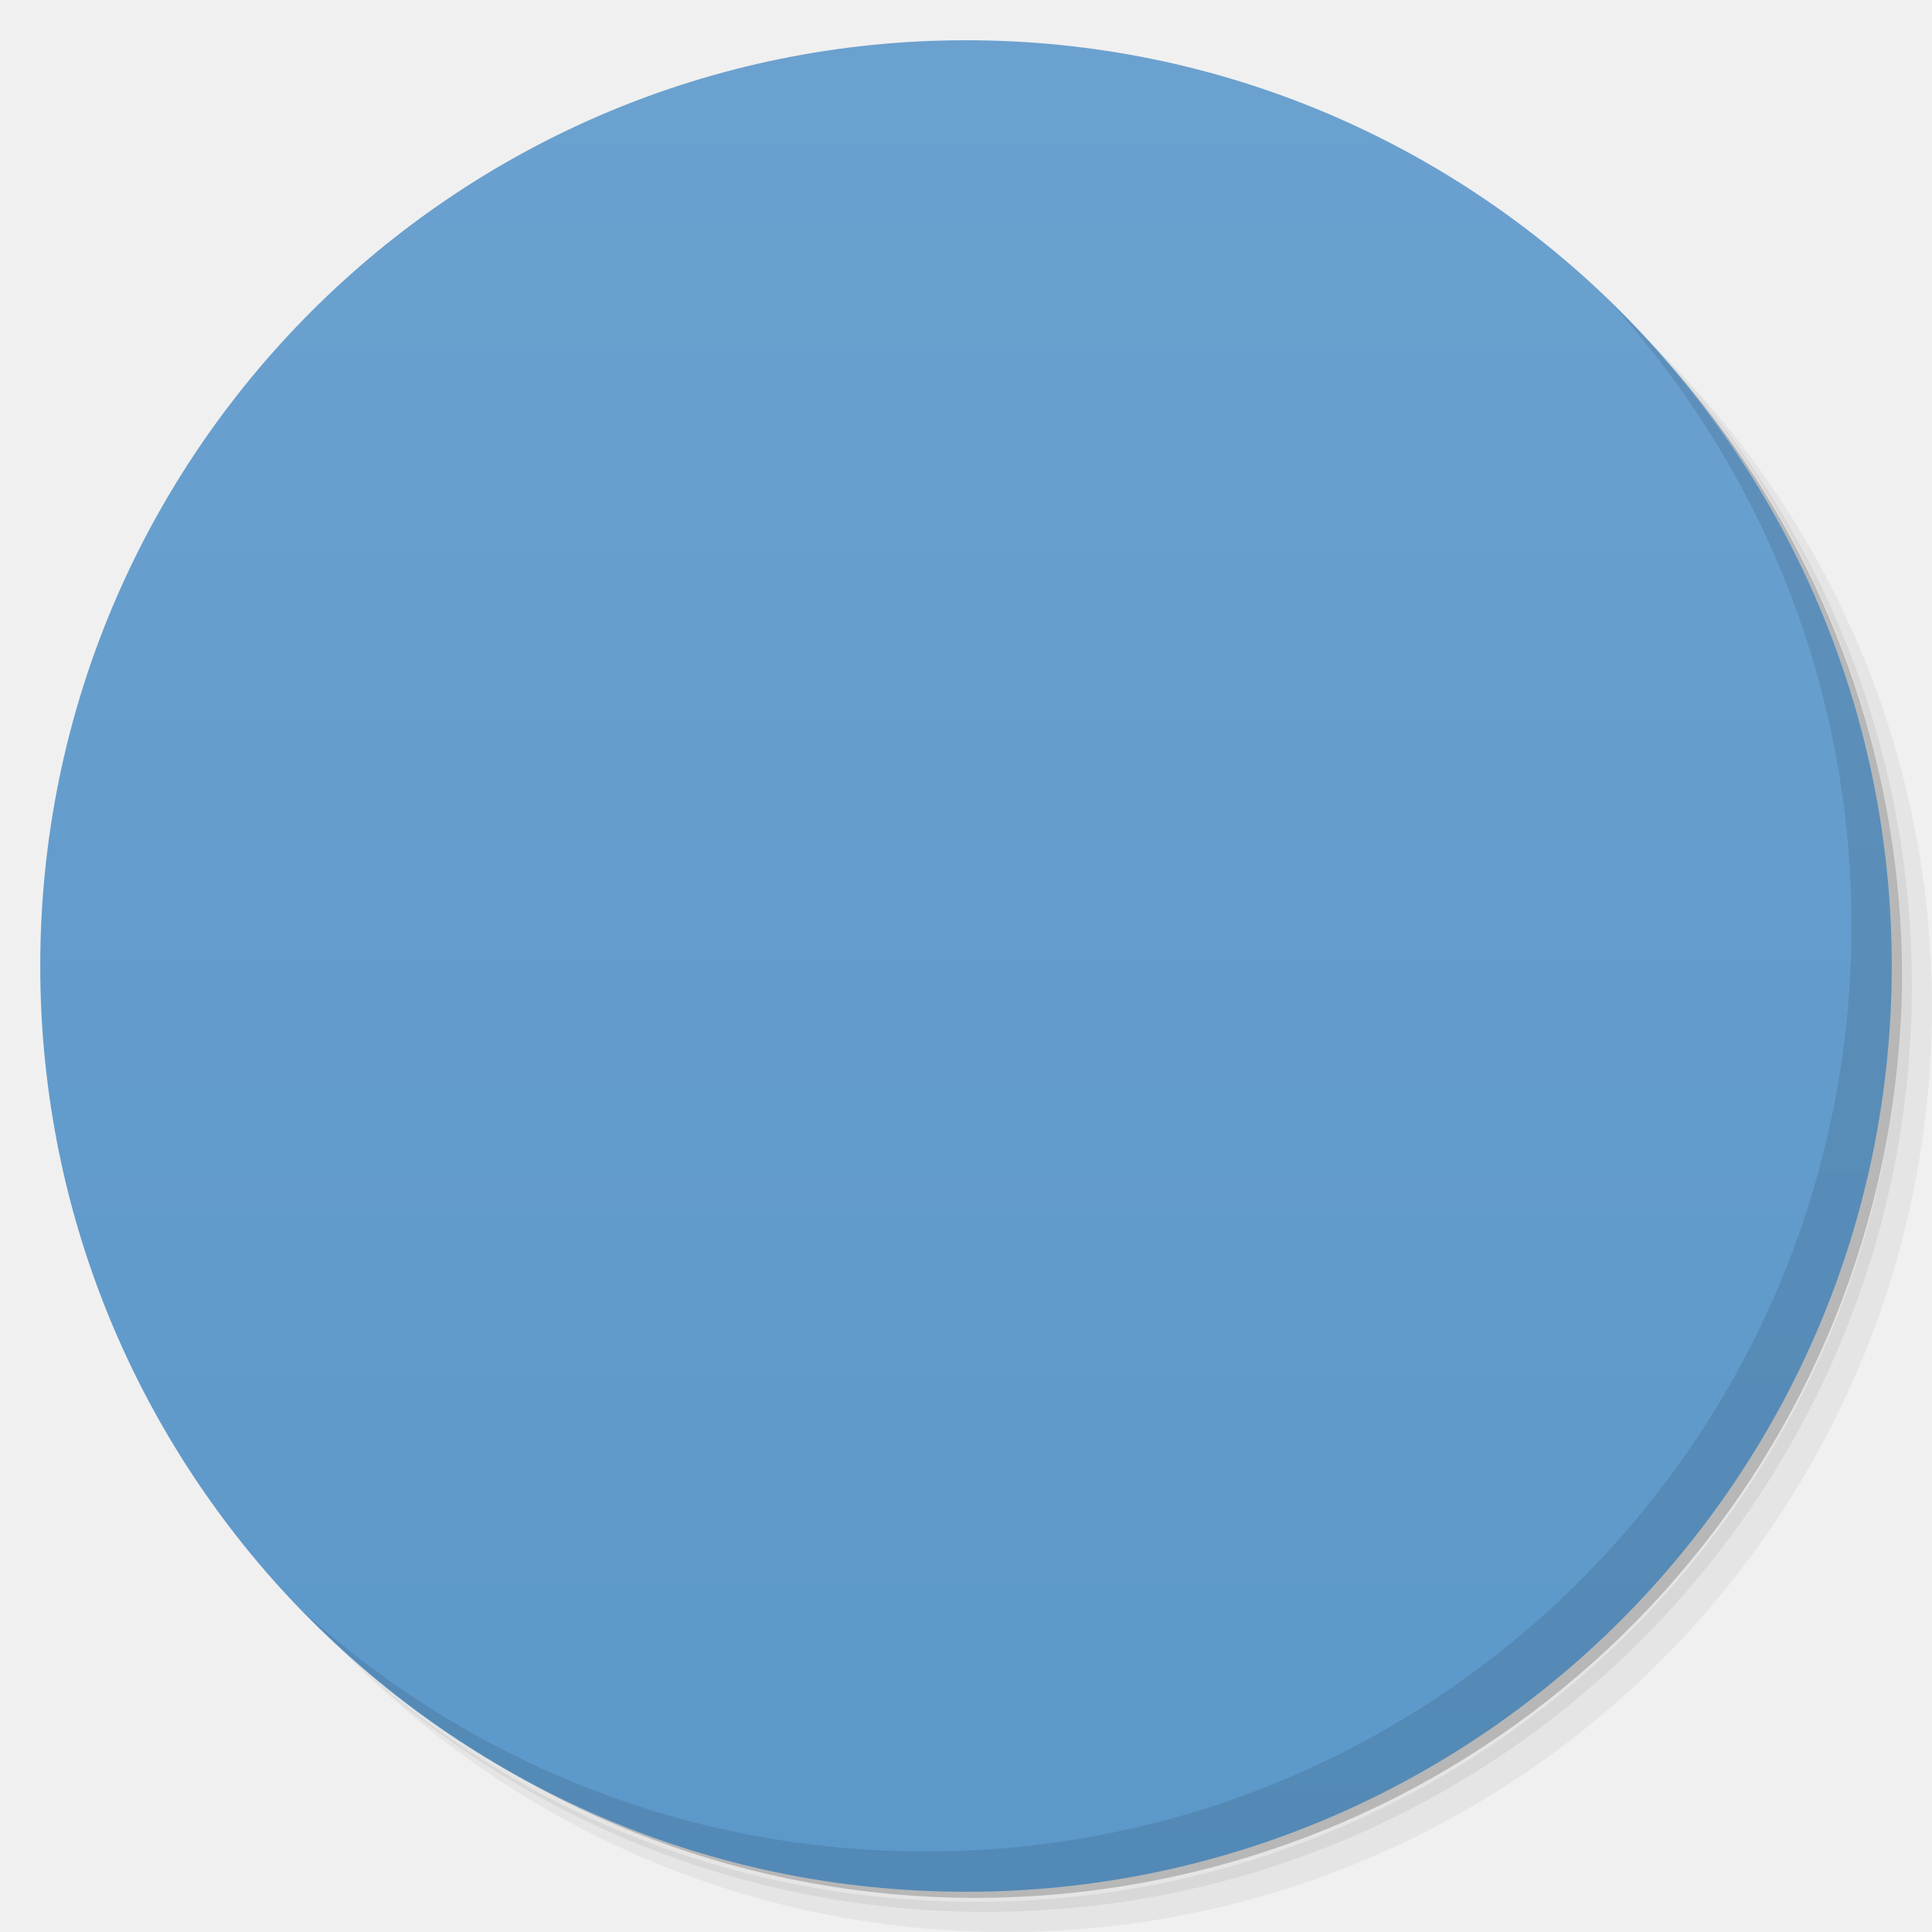
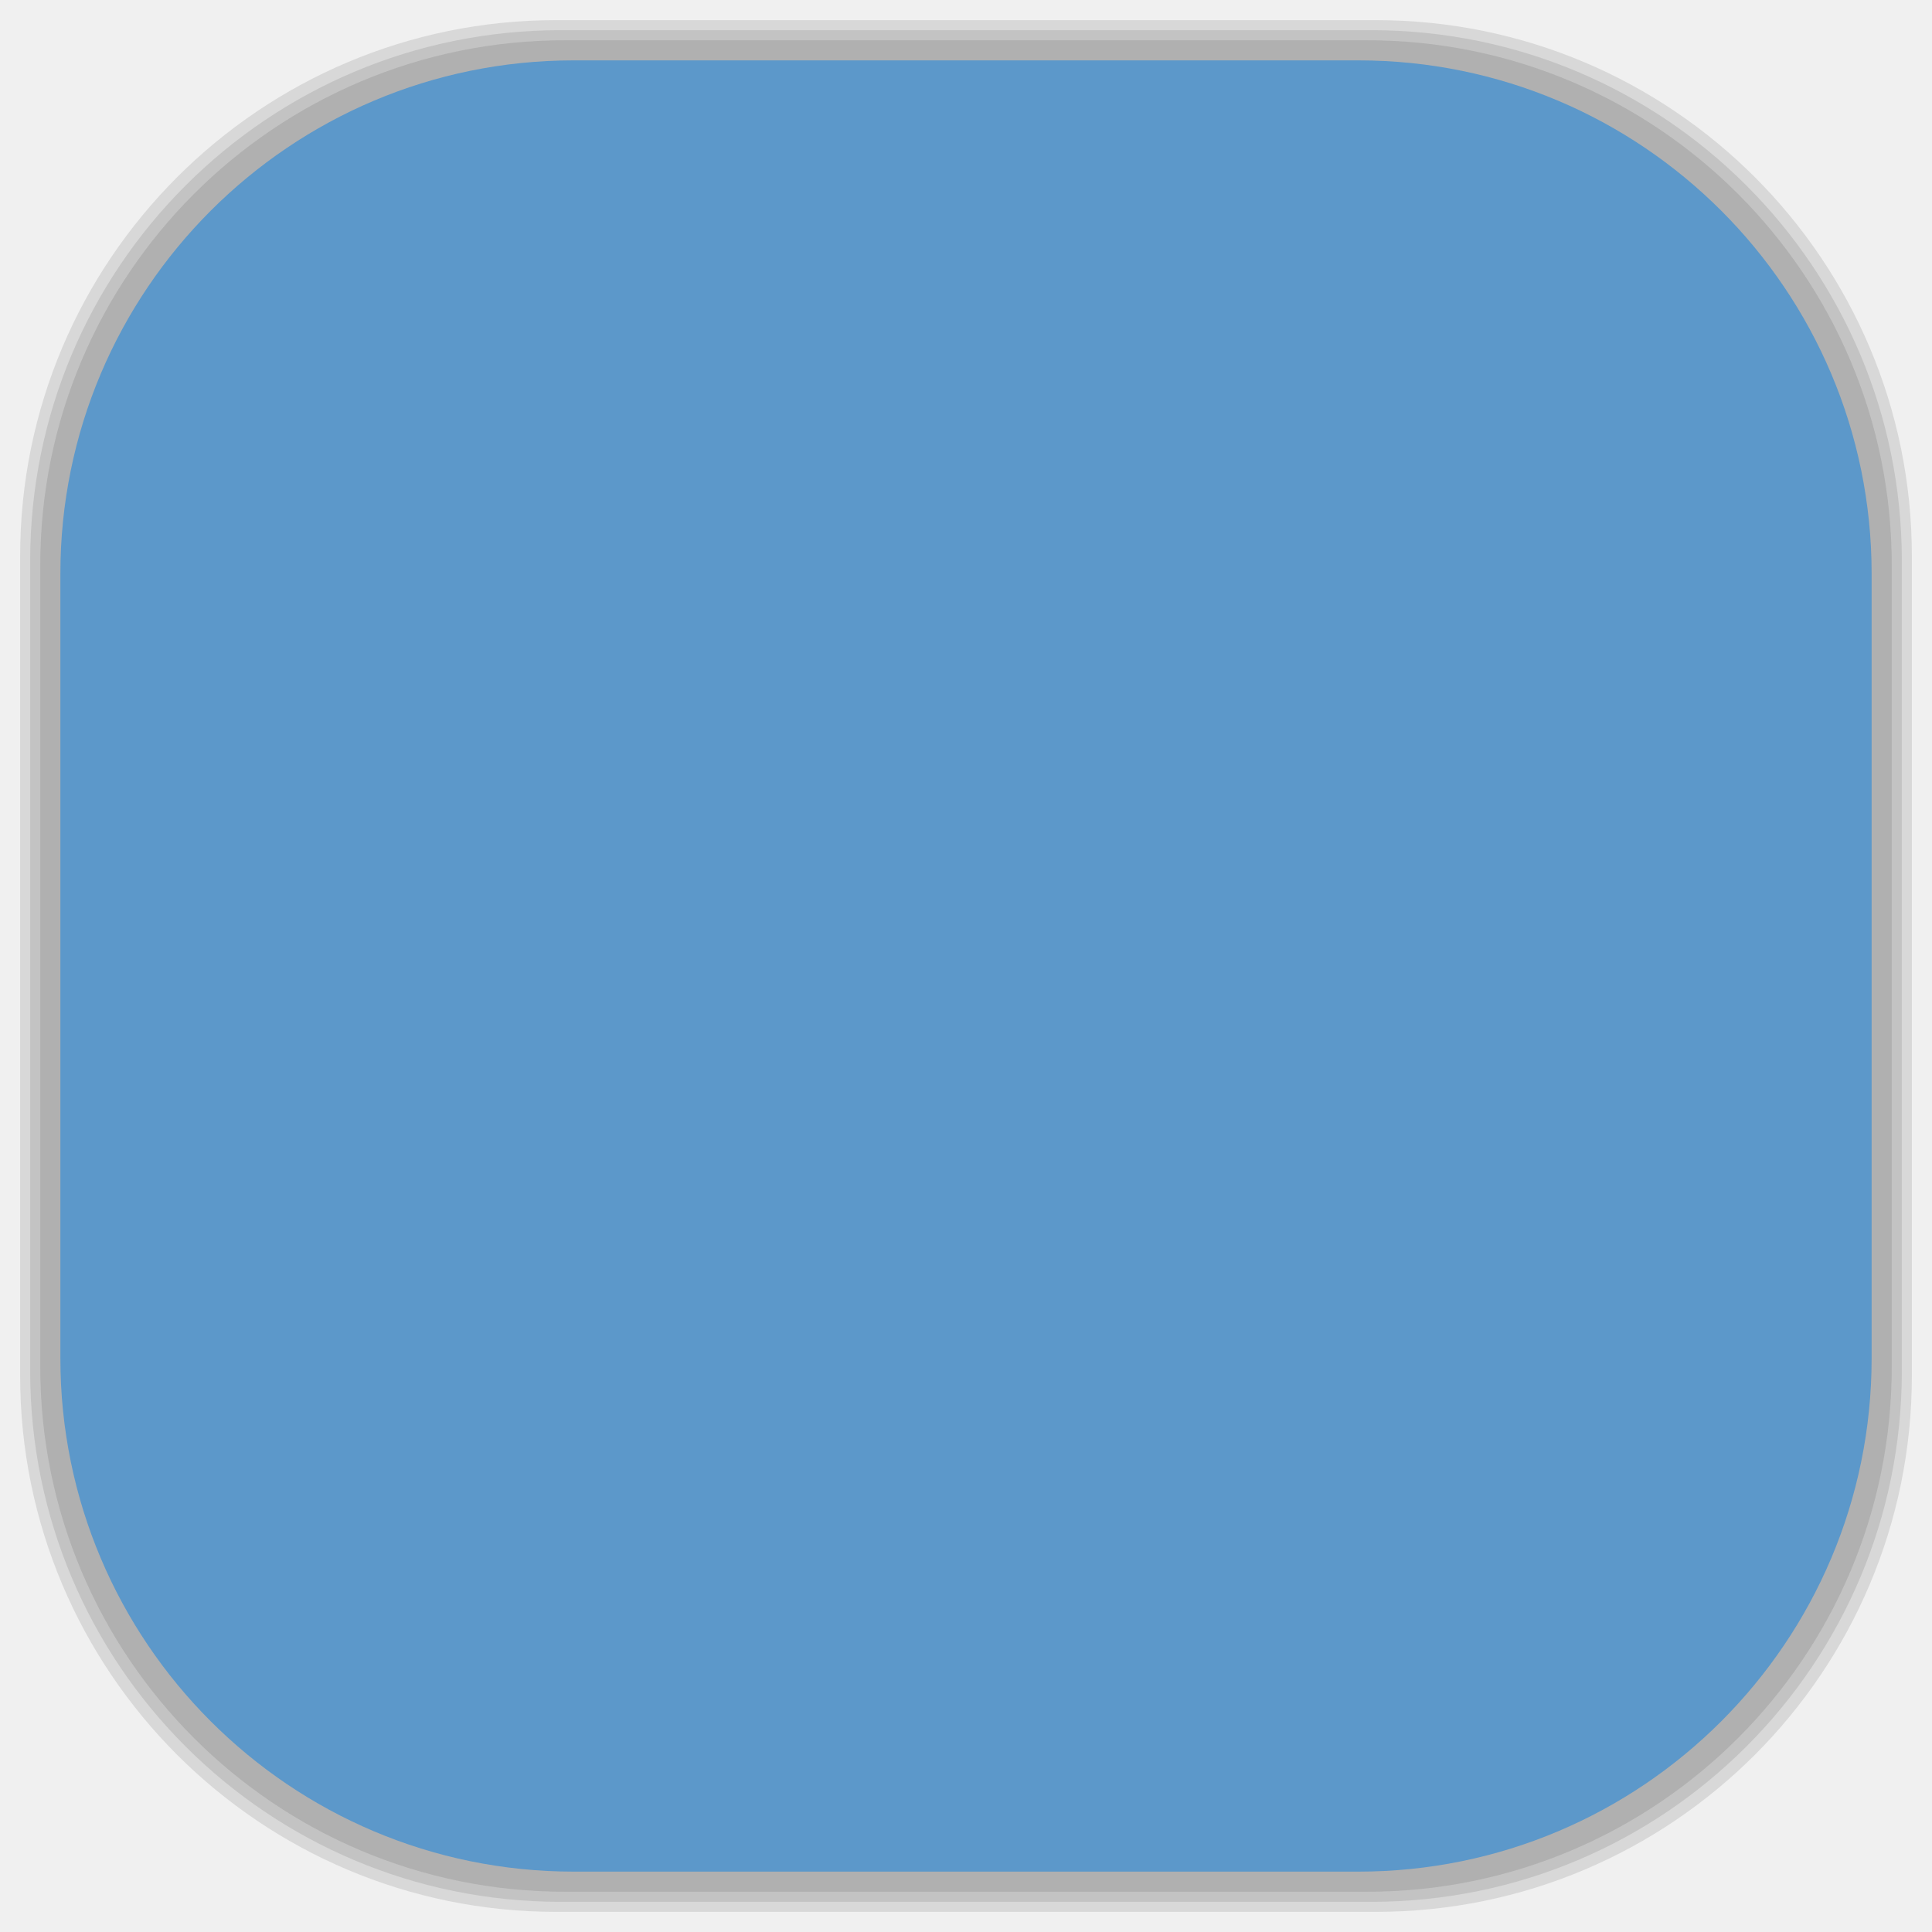
- <svg viewBox="0 0 48 48">
-   <defs>
+ <svg xmlns="http://www.w3.org/2000/svg" viewBox="0 0 48 48" id="svg2" version="1.1" width="100%" height="100%">
+   <defs id="defs4">
    <linearGradient id="linearGradient3764" x1="1" x2="47" gradientUnits="userSpaceOnUse" gradientTransform="matrix(0,-1,1,0,-1.5e-6,48)">
-       <stop stop-color="#5c98ca" stop-opacity="1" />
-       <stop offset="1" stop-color="#6ba1cf" stop-opacity="1" />
+       <stop stop-color="#5c98ca" stop-opacity="1" id="stop7" />
+       <stop offset="1" stop-color="#6ba1cf" stop-opacity="1" id="stop9" />
    </linearGradient>
    <clipPath id="clipPath-412847652">
-       <g transform="translate(0,-1004.362)">
-         <path d="m -24 13 c 0 1.105 -0.672 2 -1.5 2 -0.828 0 -1.5 -0.895 -1.5 -2 0 -1.105 0.672 -2 1.5 -2 0.828 0 1.5 0.895 1.5 2 z" transform="matrix(15.33333,0,0,11.5,415,878.8622)" fill="#1890d0" />
+       <g transform="translate(0,-1004.362)" id="g12">
+         <path d="m -24 13 c 0 1.105 -0.672 2 -1.5 2 -0.828 0 -1.5 -0.895 -1.5 -2 0 -1.105 0.672 -2 1.5 -2 0.828 0 1.5 0.895 1.5 2 z" transform="matrix(15.33333,0,0,11.5,415,878.8622)" fill="#1890d0" id="path14" />
      </g>
    </clipPath>
    <clipPath id="clipPath-421604171">
-       <g transform="translate(0,-1004.362)">
-         <path d="m -24 13 c 0 1.105 -0.672 2 -1.5 2 -0.828 0 -1.5 -0.895 -1.5 -2 0 -1.105 0.672 -2 1.5 -2 0.828 0 1.5 0.895 1.5 2 z" transform="matrix(15.33333,0,0,11.5,415,878.8622)" fill="#1890d0" />
+       <g transform="translate(0,-1004.362)" id="g17">
+         <path d="m -24 13 c 0 1.105 -0.672 2 -1.5 2 -0.828 0 -1.5 -0.895 -1.5 -2 0 -1.105 0.672 -2 1.5 -2 0.828 0 1.5 0.895 1.5 2 z" transform="matrix(15.33333,0,0,11.5,415,878.8622)" fill="#1890d0" id="path19" />
      </g>
    </clipPath>
+     <linearGradient id="linearGradient3764-1" x1="1" x2="47" gradientUnits="userSpaceOnUse" gradientTransform="matrix(0,-1,1,0,-1.5e-6,48)">
+       <stop stop-color="#b5945b" stop-opacity="1" id="stop7-4" />
+       <stop offset="1" stop-color="#bb9e69" stop-opacity="1" id="stop9-7" />
+     </linearGradient>
+     <clipPath id="clipPath-899834956">
+       <g transform="translate(0,-1004.362)" id="g12-4">
+         <path d="m -24 13 c 0 1.105 -0.672 2 -1.5 2 -0.828 0 -1.5 -0.895 -1.5 -2 0 -1.105 0.672 -2 1.5 -2 0.828 0 1.5 0.895 1.5 2 z" transform="matrix(15.33333,0,0,11.5,415,878.8622)" fill="#1890d0" id="path14-7" />
+       </g>
+     </clipPath>
+     <clipPath id="clipPath-909443126">
+       <g transform="translate(0,-1004.362)" id="g17-9">
+         <path d="m -24 13 c 0 1.105 -0.672 2 -1.5 2 -0.828 0 -1.5 -0.895 -1.5 -2 0 -1.105 0.672 -2 1.5 -2 0.828 0 1.5 0.895 1.5 2 z" transform="matrix(15.33333,0,0,11.5,415,878.8622)" fill="#1890d0" id="path19-34" />
+       </g>
+     </clipPath>
+     <clipPath id="clipPath-909443126-7">
+       <g transform="translate(0,-1004.362)" id="g17-2">
+         <path style="fill:#1890d0" d="m -24,13 c 0,1.105 -0.672,2 -1.5,2 -0.828,0 -1.5,-0.895 -1.5,-2 0,-1.105 0.672,-2 1.5,-2 0.828,0 1.5,0.895 1.5,2 z" transform="matrix(15.33333,0,0,11.5,415,878.8622)" id="path19-3" />
+       </g>
+     </clipPath>
+     <linearGradient id="linearGradient3759">
+       <stop id="stop3761" offset="0" style="stop-color:#a75e15;stop-opacity:1;" />
+       <stop id="stop3763" offset="1" style="stop-color:#ffffff;stop-opacity:0;" />
+     </linearGradient>
+     <linearGradient id="linearGradient3777">
+       <stop id="stop3779" offset="0" style="stop-color:#e0dd00;stop-opacity:1;" />
+       <stop id="stop3781" offset="1" style="stop-color:#000000;stop-opacity:0;" />
+     </linearGradient>
  </defs>
-   <g>
-     <path d="m 36.31 5 c 5.859 4.062 9.688 10.831 9.688 18.5 c 0 12.426 -10.07 22.5 -22.5 22.5 c -7.669 0 -14.438 -3.828 -18.5 -9.688 c 1.037 1.822 2.306 3.499 3.781 4.969 c 4.085 3.712 9.514 5.969 15.469 5.969 c 12.703 0 23 -10.298 23 -23 c 0 -5.954 -2.256 -11.384 -5.969 -15.469 c -1.469 -1.475 -3.147 -2.744 -4.969 -3.781 z m 4.969 3.781 c 3.854 4.113 6.219 9.637 6.219 15.719 c 0 12.703 -10.297 23 -23 23 c -6.081 0 -11.606 -2.364 -15.719 -6.219 c 4.16 4.144 9.883 6.719 16.219 6.719 c 12.703 0 23 -10.298 23 -23 c 0 -6.335 -2.575 -12.06 -6.719 -16.219 z" opacity="0.05" />
-     <path d="m 41.28 8.781 c 3.712 4.085 5.969 9.514 5.969 15.469 c 0 12.703 -10.297 23 -23 23 c -5.954 0 -11.384 -2.256 -15.469 -5.969 c 4.113 3.854 9.637 6.219 15.719 6.219 c 12.703 0 23 -10.298 23 -23 c 0 -6.081 -2.364 -11.606 -6.219 -15.719 z" opacity="0.1" />
-     <path d="m 31.25 2.375 c 8.615 3.154 14.75 11.417 14.75 21.13 c 0 12.426 -10.07 22.5 -22.5 22.5 c -9.708 0 -17.971 -6.135 -21.12 -14.75 a 23 23 0 0 0 44.875 -7 a 23 23 0 0 0 -16 -21.875 z" opacity="0.2" />
+   <g id="g33" />
+   <g id="g3085">
+     <g id="layer2">
+       <rect ry="13.037" rx="13.037" y="1" x="1" height="46" width="46" id="rect3007" style="opacity:0.1;fill:#000000;fill-opacity:1;fill-rule:nonzero;stroke:none" />
+       <rect style="opacity:0.1;fill:#000000;fill-opacity:1;fill-rule:nonzero;stroke:none" id="rect3011" width="47" height="47" x="0.5" y="0.5" rx="13.32" ry="13.32" />
+       <rect style="opacity:0.1;fill:#000000;fill-opacity:1;fill-rule:nonzero;stroke:none" id="rect3013" width="46.5" height="46.5" x="0.75" y="0.75" rx="13.178" ry="13.178" />
+     </g>
+     <g style="display:inline" id="layer1">
+       <rect transform="matrix(0,-1,1,0,0,0)" ry="12.753" rx="12.753" y="1.5" x="-46.5" height="45" width="45" id="rect2988" style="fill:#5c98ca;fill-opacity:1;fill-rule:nonzero;stroke:none" />
+     </g>
  </g>
-   <g>
-     <path d="m 24 1 c 12.703 0 23 10.297 23 23 c 0 12.703 -10.297 23 -23 23 -12.703 0 -23 -10.297 -23 -23 0 -12.703 10.297 -23 23 -23 z" fill="url(#linearGradient3764)" fill-opacity="1" />
-   </g>
-   <g />
-   <g>
-     <g clip-path="url(#clipPath-412847652)">
-       <g transform="translate(1,1)">
-         <g opacity="0.1">
-           <g>
-             <path d="m 24 11.984 c -7.18 0 -13 5.188 -13 11.586 c 0 3.859 2.129 7.258 5.383 9.352 c -0.117 0.441 -0.27 0.91 -0.508 1.395 c -0.809 1.656 -1.625 1.656 -1.625 1.656 c 0 0 2.438 0 4.063 -0.828 c 0.344 -0.176 0.645 -0.461 0.918 -0.801 c 1.48 0.523 3.07 0.801 4.773 0.801 c 7.18 0 13 -5.188 13 -11.59 c 0 -6.395 -5.82 -11.586 -13 -11.586 m -4.445 4.156 l 4.441 4.551 l 4.441 -4.551 l 2.871 2.922 l -4.441 4.523 l 4.441 4.555 l -2.871 2.895 l -4.441 -4.523 l -4.441 4.523 l -2.871 -2.895 l 4.441 -4.555 l -4.441 -4.523 m 2.871 -2.922" fill="#000" stroke="none" fill-rule="nonzero" fill-opacity="1" />
-           </g>
-         </g>
+   <g id="g3861" transform="translate(-0.002,0.029)">
+     <g id="g3863" clip-path="url(#clipPath-421604171)">
+       <g id="g3865">
+         <path id="path3867" d="m 24,11.984 c -7.18,0 -13,5.188 -13,11.586 0,3.859 2.129,7.258 5.383,9.352 -0.117,0.441 -0.27,0.91 -0.508,1.395 -0.809,1.656 -1.625,1.656 -1.625,1.656 0,0 2.438,0 4.063,-0.828 0.344,-0.176 0.645,-0.461 0.918,-0.801 1.48,0.523 3.07,0.801 4.773,0.801 7.18,0 13,-5.188 13,-11.59 0,-6.395 -5.82,-11.586 -13,-11.586 m -4.445,4.156 4.441,4.551 4.441,-4.551 2.871,2.922 -4.441,4.523 4.441,4.555 L 28.441,31.02 24,26.497 19.559,31.02 16.688,28.125 21.129,23.57 16.688,19.047 m 2.871,-2.922" style="fill:#ffffff;fill-opacity:1;fill-rule:nonzero;stroke:none" />
      </g>
    </g>
  </g>
-   <g>
-     <g clip-path="url(#clipPath-421604171)">
-       <g>
-         <path d="m 24 11.984 c -7.18 0 -13 5.188 -13 11.586 c 0 3.859 2.129 7.258 5.383 9.352 c -0.117 0.441 -0.27 0.91 -0.508 1.395 c -0.809 1.656 -1.625 1.656 -1.625 1.656 c 0 0 2.438 0 4.063 -0.828 c 0.344 -0.176 0.645 -0.461 0.918 -0.801 c 1.48 0.523 3.07 0.801 4.773 0.801 c 7.18 0 13 -5.188 13 -11.59 c 0 -6.395 -5.82 -11.586 -13 -11.586 m -4.445 4.156 l 4.441 4.551 l 4.441 -4.551 l 2.871 2.922 l -4.441 4.523 l 4.441 4.555 l -2.871 2.895 l -4.441 -4.523 l -4.441 4.523 l -2.871 -2.895 l 4.441 -4.555 l -4.441 -4.523 m 2.871 -2.922" fill="#fff" stroke="none" fill-rule="nonzero" fill-opacity="1" />
-       </g>
-     </g>
-   </g>
-   <g>
-     <path d="m 40.03 7.531 c 3.712 4.084 5.969 9.514 5.969 15.469 0 12.703 -10.297 23 -23 23 c -5.954 0 -11.384 -2.256 -15.469 -5.969 4.178 4.291 10.01 6.969 16.469 6.969 c 12.703 0 23 -10.298 23 -23 0 -6.462 -2.677 -12.291 -6.969 -16.469 z" opacity="0.1" />
-   </g>
</svg>
